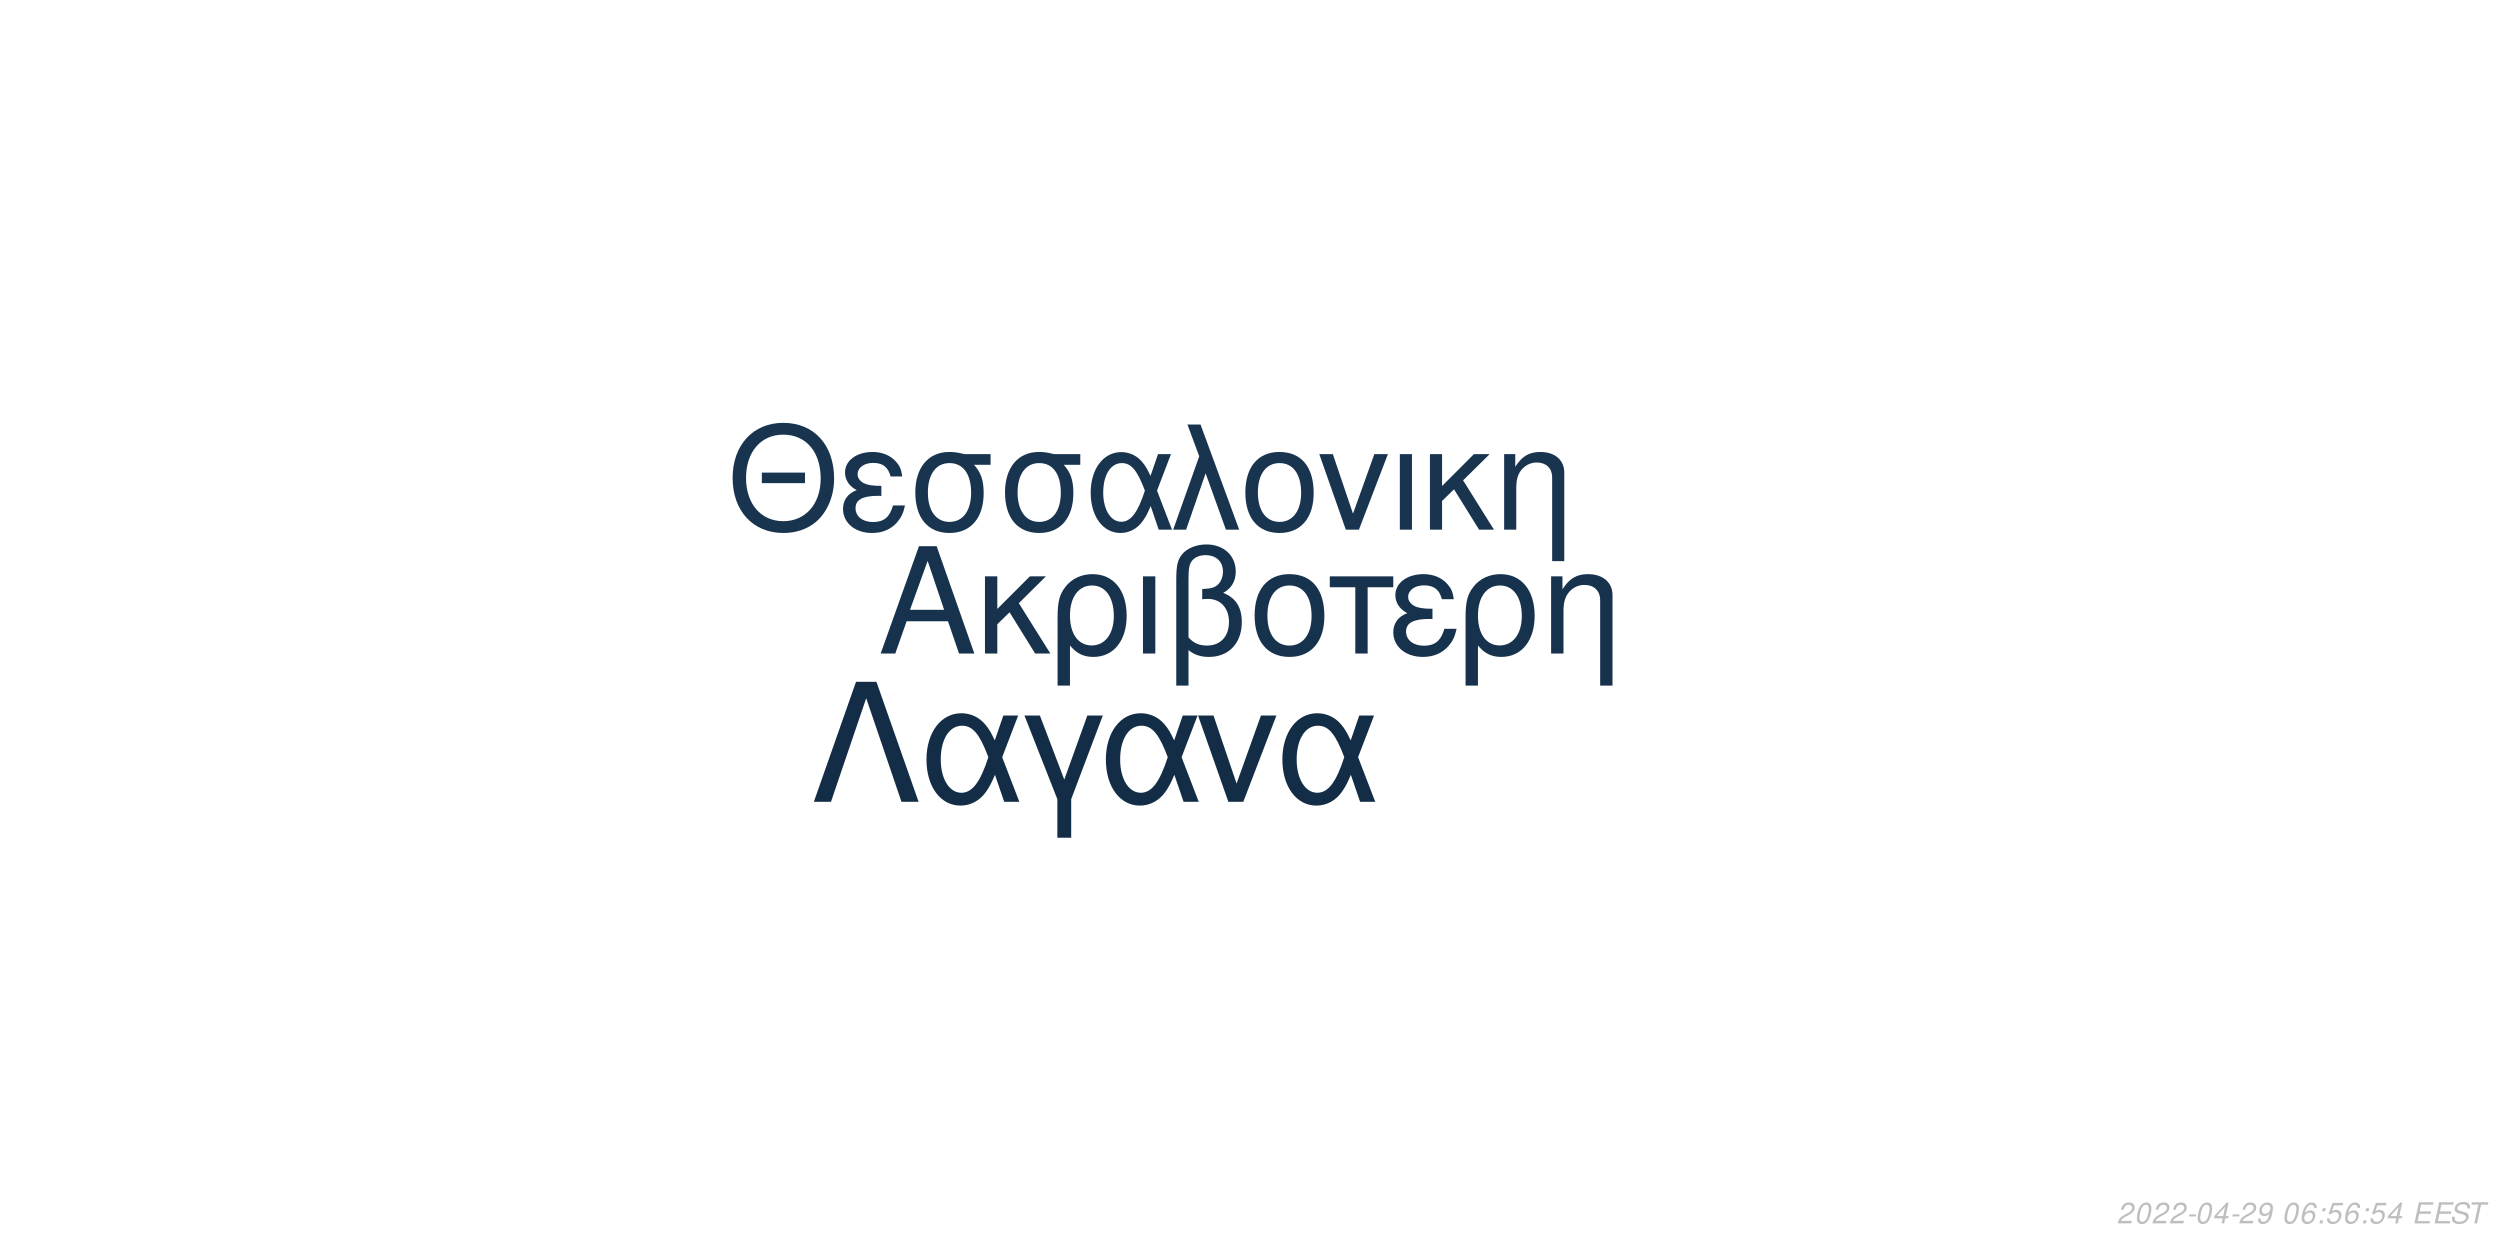
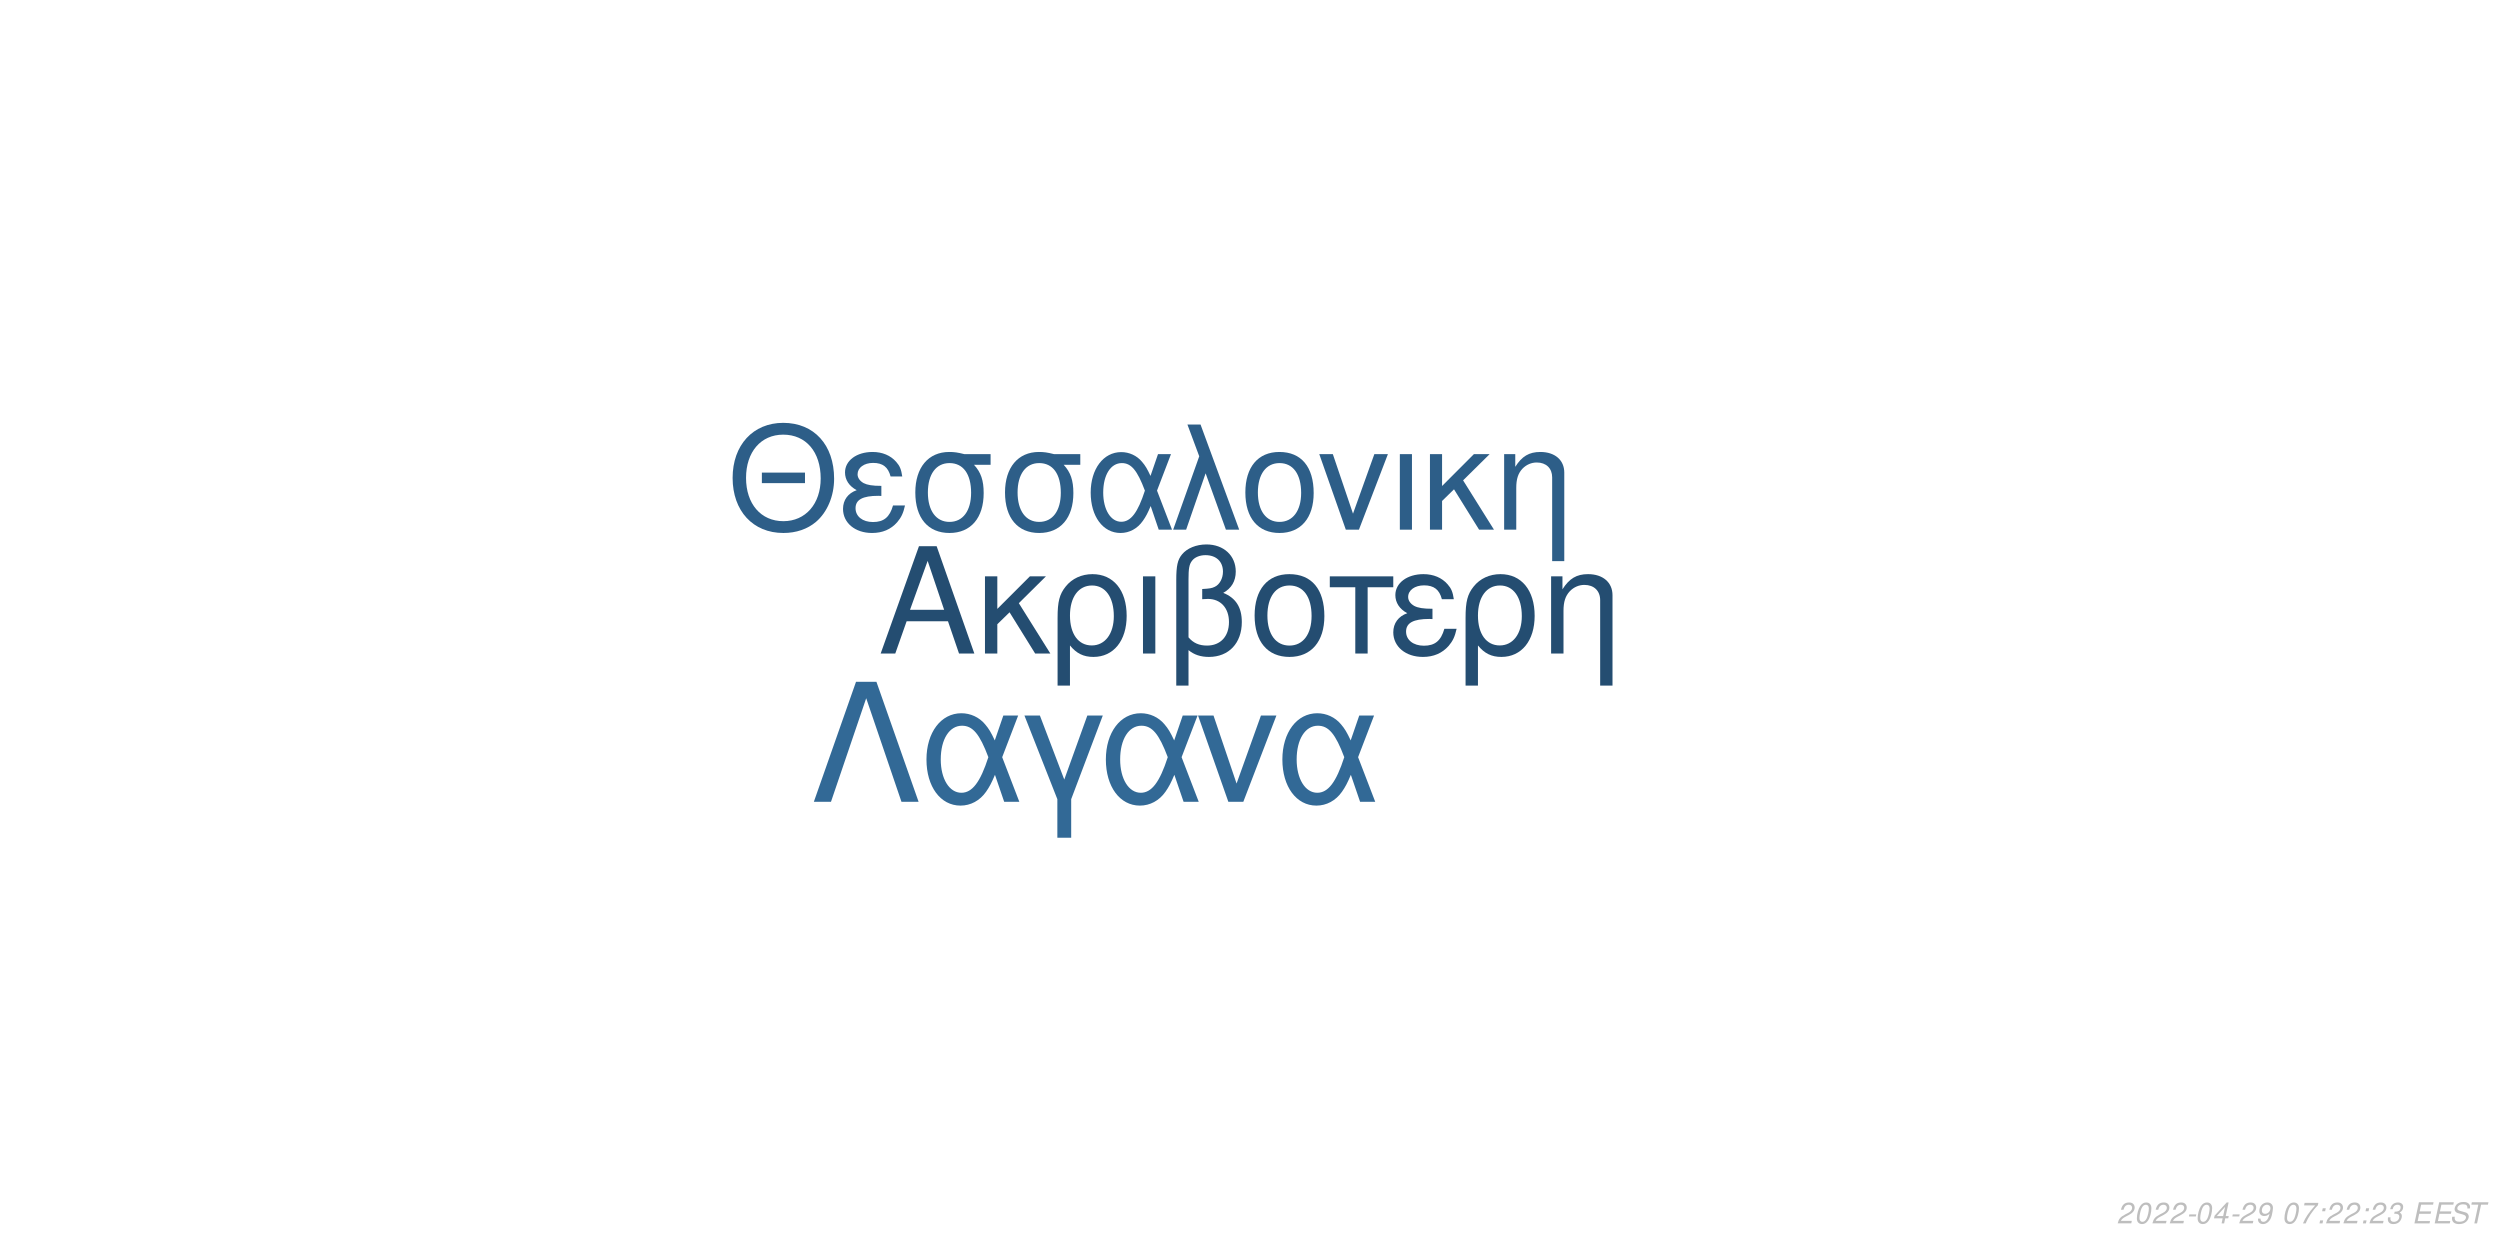
<svg xmlns="http://www.w3.org/2000/svg" xmlns:xlink="http://www.w3.org/1999/xlink" width="864pt" height="432pt" viewBox="0 0 864 432" version="1.1">
  <defs>
    <g>
      <symbol overflow="visible" id="glyph0-0">
        <path style="stroke:none;" d="" />
      </symbol>
      <symbol overflow="visible" id="glyph0-1">
        <path style="stroke:none;" d="M 24.125 -11.141 L 27.938 0 L 33.234 0 L 20.203 -37.094 L 14.094 -37.094 L 0.859 0 L 5.906 0 L 9.828 -11.141 Z M 22.797 -15.109 L 11 -15.109 L 17.094 -32.016 Z M 22.797 -15.109 " />
      </symbol>
      <symbol overflow="visible" id="glyph0-2">
        <path style="stroke:none;" d="M 7.172 -15.422 L 7.172 -26.672 L 2.906 -26.672 L 2.906 0 L 7.172 0 L 7.172 -10.125 L 11.406 -14.25 L 20.25 0 L 25.5 0 L 14.609 -17.406 L 23.969 -26.672 L 18.422 -26.672 Z M 7.172 -15.422 " />
      </symbol>
      <symbol overflow="visible" id="glyph0-3">
        <path style="stroke:none;" d="M 3 11.094 L 7.281 11.094 L 7.281 -2.797 C 9.516 -0.047 11.953 1.172 15.375 1.172 C 22.344 1.172 26.875 -4.422 26.875 -13.031 C 26.875 -21.891 22.297 -27.438 15.062 -27.438 C 11.297 -27.438 7.984 -25.906 5.797 -23.156 C 3.672 -20.516 3 -17.969 3 -12.359 Z M 14.906 -23.516 C 19.547 -23.516 22.438 -19.438 22.438 -12.922 C 22.438 -6.812 19.391 -2.797 14.812 -2.797 C 10.172 -2.797 7.281 -6.766 7.281 -13.125 C 7.281 -19.484 10.234 -23.516 14.906 -23.516 Z M 14.906 -23.516 " />
      </symbol>
      <symbol overflow="visible" id="glyph0-4">
        <path style="stroke:none;" d="M 3.516 0 L 7.781 0 L 7.781 -26.672 L 3.516 -26.672 Z M 3.516 0 " />
      </symbol>
      <symbol overflow="visible" id="glyph0-5">
        <path style="stroke:none;" d="M 4.016 11.094 L 8.25 11.094 L 8.25 -1.172 C 10.172 0.406 12.422 1.172 15.312 1.172 C 22.188 1.172 26.672 -3.609 26.672 -10.891 C 26.672 -15.984 24.578 -19.234 20.25 -20.969 C 23.109 -22.547 24.578 -25.031 24.578 -28.344 C 24.578 -33.844 20.406 -37.703 14.453 -37.703 C 10.938 -37.703 7.734 -36.391 6 -34.25 C 4.484 -32.422 4.016 -30.328 4.016 -25.391 Z M 8.25 -25.656 C 8.25 -29.359 8.5 -30.844 9.469 -32.062 C 10.375 -33.281 12.156 -34 14.094 -34 C 17.812 -34 20.156 -31.812 20.156 -28.297 C 20.156 -25.953 18.984 -23.812 17.297 -23.047 C 16.281 -22.547 15.469 -22.438 12.984 -22.297 L 12.984 -18.781 C 13.734 -18.828 14.344 -18.875 14.969 -18.875 C 19.344 -18.875 22.234 -15.719 22.234 -10.891 C 22.234 -5.906 19.281 -2.75 14.656 -2.75 C 11.953 -2.75 9.922 -3.609 8.25 -5.594 Z M 8.25 -25.656 " />
      </symbol>
      <symbol overflow="visible" id="glyph0-6">
        <path style="stroke:none;" d="M 14.094 -27.438 C 6.562 -27.438 2.094 -22.094 2.094 -13.125 C 2.094 -4.125 6.562 1.172 14.141 1.172 C 21.672 1.172 26.203 -4.172 26.203 -12.922 C 26.203 -22.188 21.828 -27.438 14.094 -27.438 Z M 14.141 -23.516 C 18.938 -23.516 21.781 -19.594 21.781 -12.984 C 21.781 -6.672 18.828 -2.75 14.141 -2.75 C 9.422 -2.75 6.516 -6.672 6.516 -13.125 C 6.516 -19.594 9.422 -23.516 14.141 -23.516 Z M 14.141 -23.516 " />
      </symbol>
      <symbol overflow="visible" id="glyph0-7">
        <path style="stroke:none;" d="M 7.891 0 L 12.156 0 L 12.156 -22.906 L 21.016 -22.906 L 21.016 -26.672 L -0.922 -26.672 L -0.922 -22.906 L 7.891 -22.906 Z M 7.891 0 " />
      </symbol>
      <symbol overflow="visible" id="glyph0-8">
        <path style="stroke:none;" d="M 14.562 -15.469 C 11.344 -15.469 9.562 -15.781 8.297 -16.438 C 6.922 -17.203 6.156 -18.328 6.156 -19.547 C 6.156 -21.891 8.453 -23.562 11.656 -23.562 C 15.062 -23.562 16.953 -22.094 17.812 -18.781 L 21.938 -18.781 C 21.578 -21.266 21.062 -22.5 19.797 -23.922 C 17.812 -26.203 14.906 -27.438 11.453 -27.438 C 5.797 -27.438 1.734 -24.375 1.734 -20.203 C 1.734 -17.609 3.156 -15.375 5.859 -13.938 C 2.797 -12.875 1.016 -10.484 1.016 -7.328 C 1.016 -2.391 5.297 1.172 11.25 1.172 C 14.969 1.172 17.906 -0.109 20.156 -2.641 C 21.578 -4.328 22.297 -5.797 22.906 -8.547 L 18.672 -8.547 C 17.5 -4.422 15.422 -2.703 11.609 -2.703 C 7.938 -2.703 5.438 -4.688 5.438 -7.578 C 5.438 -10.578 7.938 -11.953 13.484 -11.953 C 13.641 -11.953 14.094 -11.953 14.562 -11.906 Z M 14.562 -15.469 " />
      </symbol>
      <symbol overflow="visible" id="glyph0-9">
        <path style="stroke:none;" d="M 3.562 -26.672 L 3.562 0 L 7.844 0 L 7.844 -14.703 C 7.844 -17.906 8.5 -19.891 10.031 -21.531 C 11.406 -22.953 13.188 -23.719 15.062 -23.719 C 18.375 -23.719 20.516 -21.672 20.516 -18.469 L 20.516 11.094 L 24.781 11.094 L 24.781 -20.156 C 24.781 -24.578 21.469 -27.438 16.328 -27.438 C 12.359 -27.438 9.828 -25.906 7.484 -22.188 L 7.484 -26.672 Z M 3.562 -26.672 " />
      </symbol>
      <symbol overflow="visible" id="glyph1-0">
        <path style="stroke:none;" d="" />
      </symbol>
      <symbol overflow="visible" id="glyph1-1">
        <path style="stroke:none;" d="M 26.859 -19.734 L 11.953 -19.734 L 11.953 -16.094 L 26.859 -16.094 Z M 19.328 -36.922 C 8.922 -36.922 1.844 -29.25 1.844 -17.891 C 1.844 -6.484 8.875 1.141 19.391 1.141 C 23.812 1.141 27.703 -0.203 30.641 -2.688 C 34.578 -6.031 36.922 -11.656 36.922 -17.594 C 36.922 -29.297 30 -36.922 19.328 -36.922 Z M 19.328 -32.844 C 27.203 -32.844 32.281 -26.906 32.281 -17.688 C 32.281 -8.922 27.062 -2.938 19.391 -2.938 C 11.609 -2.938 6.484 -8.922 6.484 -17.891 C 6.484 -26.859 11.609 -32.844 19.328 -32.844 Z M 19.328 -32.844 " />
      </symbol>
      <symbol overflow="visible" id="glyph1-2">
        <path style="stroke:none;" d="M 14.25 -15.141 C 11.109 -15.141 9.375 -15.453 8.125 -16.094 C 6.781 -16.844 6.031 -17.938 6.031 -19.141 C 6.031 -21.422 8.266 -23.078 11.406 -23.078 C 14.75 -23.078 16.594 -21.625 17.438 -18.391 L 21.469 -18.391 C 21.125 -20.828 20.625 -22.031 19.391 -23.422 C 17.438 -25.656 14.594 -26.859 11.219 -26.859 C 5.688 -26.859 1.688 -23.875 1.688 -19.781 C 1.688 -17.234 3.094 -15.047 5.734 -13.656 C 2.734 -12.609 1 -10.266 1 -7.172 C 1 -2.344 5.188 1.141 11.016 1.141 C 14.656 1.141 17.547 -0.094 19.734 -2.594 C 21.125 -4.234 21.828 -5.688 22.422 -8.375 L 18.281 -8.375 C 17.141 -4.328 15.094 -2.641 11.359 -2.641 C 7.766 -2.641 5.328 -4.578 5.328 -7.422 C 5.328 -10.359 7.766 -11.703 13.203 -11.703 C 13.359 -11.703 13.797 -11.703 14.25 -11.656 Z M 14.25 -15.141 " />
      </symbol>
      <symbol overflow="visible" id="glyph1-3">
        <path style="stroke:none;" d="M 29 -26.109 L 19.938 -26.109 C 17.594 -26.703 16.438 -26.859 14.703 -26.859 C 7.469 -26.859 2.984 -21.469 2.984 -12.859 C 2.984 -4.031 7.375 1.141 14.797 1.141 C 22.172 1.141 26.609 -4.078 26.609 -12.656 C 26.609 -17.047 25.656 -19.828 23.266 -22.422 L 29 -22.422 Z M 14.797 -23.016 C 19.531 -23.016 22.266 -19.234 22.266 -12.75 C 22.266 -6.531 19.438 -2.688 14.797 -2.688 C 10.172 -2.688 7.328 -6.531 7.328 -12.859 C 7.328 -19.188 10.172 -23.016 14.797 -23.016 Z M 14.797 -23.016 " />
      </symbol>
      <symbol overflow="visible" id="glyph1-4">
        <path style="stroke:none;" d="M 29.344 -26.109 L 24.859 -26.109 L 22.266 -18.578 C 21.125 -21.031 20.484 -22.125 19.328 -23.469 C 17.547 -25.609 14.906 -26.812 12.156 -26.812 C 5.984 -26.812 1.594 -20.984 1.594 -12.812 C 1.594 -4.578 5.828 1.141 11.906 1.141 C 14.953 1.141 17.734 -0.344 19.625 -3.047 C 20.672 -4.531 21.281 -5.688 22.328 -8.172 L 25.109 0 L 29.703 0 L 24.516 -13.5 Z M 20.328 -13.5 C 17.891 -5.922 15.453 -2.734 12.156 -2.734 C 8.516 -2.734 5.922 -6.922 5.922 -12.812 C 5.922 -18.938 8.516 -23.016 12.359 -23.016 C 15.594 -23.016 17.688 -20.531 20.328 -13.5 Z M 20.328 -13.5 " />
      </symbol>
      <symbol overflow="visible" id="glyph1-5">
        <path style="stroke:none;" d="M 1.094 0 L 5.578 0 L 12.312 -19.484 L 19.328 0 L 23.922 0 L 10.562 -36.328 L 6.031 -36.328 L 10.109 -25.359 Z M 1.094 0 " />
      </symbol>
      <symbol overflow="visible" id="glyph1-6">
        <path style="stroke:none;" d="M 13.797 -26.859 C 6.422 -26.859 2.047 -21.625 2.047 -12.859 C 2.047 -4.031 6.422 1.141 13.859 1.141 C 21.234 1.141 25.656 -4.078 25.656 -12.656 C 25.656 -21.719 21.375 -26.859 13.797 -26.859 Z M 13.859 -23.016 C 18.531 -23.016 21.328 -19.188 21.328 -12.703 C 21.328 -6.531 18.438 -2.688 13.859 -2.688 C 9.219 -2.688 6.375 -6.531 6.375 -12.859 C 6.375 -19.188 9.219 -23.016 13.859 -23.016 Z M 13.859 -23.016 " />
      </symbol>
      <symbol overflow="visible" id="glyph1-7">
        <path style="stroke:none;" d="M 14.297 0 L 24.312 -26.109 L 19.625 -26.109 L 12.25 -5.531 L 5.281 -26.109 L 0.594 -26.109 L 9.766 0 Z M 14.297 0 " />
      </symbol>
      <symbol overflow="visible" id="glyph1-8">
        <path style="stroke:none;" d="M 3.438 0 L 7.625 0 L 7.625 -26.109 L 3.438 -26.109 Z M 3.438 0 " />
      </symbol>
      <symbol overflow="visible" id="glyph1-9">
        <path style="stroke:none;" d="M 7.031 -15.094 L 7.031 -26.109 L 2.844 -26.109 L 2.844 0 L 7.031 0 L 7.031 -9.922 L 11.156 -13.953 L 19.828 0 L 24.969 0 L 14.297 -17.047 L 23.469 -26.109 L 18.031 -26.109 Z M 7.031 -15.094 " />
      </symbol>
      <symbol overflow="visible" id="glyph1-10">
        <path style="stroke:none;" d="M 3.484 -26.109 L 3.484 0 L 7.672 0 L 7.672 -14.406 C 7.672 -17.547 8.328 -19.484 9.812 -21.078 C 11.156 -22.469 12.906 -23.219 14.75 -23.219 C 17.984 -23.219 20.078 -21.234 20.078 -18.094 L 20.078 10.859 L 24.266 10.859 L 24.266 -19.734 C 24.266 -24.062 21.031 -26.859 16 -26.859 C 12.109 -26.859 9.609 -25.359 7.328 -21.719 L 7.328 -26.109 Z M 3.484 -26.109 " />
      </symbol>
      <symbol overflow="visible" id="glyph2-0">
        <path style="stroke:none;" d="" />
      </symbol>
      <symbol overflow="visible" id="glyph2-1">
        <path style="stroke:none;" d="M 22.531 -41.484 L 15.484 -41.484 L 0.906 0 L 6.828 0 L 19 -35.797 L 31.188 0 L 37.109 0 Z M 22.531 -41.484 " />
      </symbol>
      <symbol overflow="visible" id="glyph2-2">
        <path style="stroke:none;" d="M 33.516 -29.812 L 28.391 -29.812 L 25.438 -21.219 C 24.125 -24.016 23.391 -25.266 22.078 -26.797 C 20.031 -29.25 17.016 -30.609 13.891 -30.609 C 6.828 -30.609 1.828 -23.953 1.828 -14.625 C 1.828 -5.234 6.656 1.312 13.594 1.312 C 17.078 1.312 20.266 -0.391 22.422 -3.469 C 23.609 -5.172 24.297 -6.484 25.5 -9.328 L 28.688 0 L 33.922 0 L 28 -15.422 Z M 23.219 -15.422 C 20.422 -6.766 17.641 -3.125 13.891 -3.125 C 9.734 -3.125 6.766 -7.906 6.766 -14.625 C 6.766 -21.625 9.734 -26.297 14.109 -26.297 C 17.812 -26.297 20.203 -23.453 23.219 -15.422 Z M 23.219 -15.422 " />
      </symbol>
      <symbol overflow="visible" id="glyph2-3">
        <path style="stroke:none;" d="M 12.062 12.406 L 16.844 12.406 L 16.844 -0.906 L 27.766 -29.812 L 22.422 -29.812 L 14.453 -7.688 L 6.031 -29.812 L 0.688 -29.812 L 12.062 -0.906 Z M 12.062 12.406 " />
      </symbol>
      <symbol overflow="visible" id="glyph2-4">
        <path style="stroke:none;" d="M 16.328 0 L 27.766 -29.812 L 22.422 -29.812 L 14 -6.312 L 6.031 -29.812 L 0.688 -29.812 L 11.156 0 Z M 16.328 0 " />
      </symbol>
      <symbol overflow="visible" id="glyph3-0">
        <path style="stroke:none;" d="" />
      </symbol>
      <symbol overflow="visible" id="glyph3-1">
        <path style="stroke:none;" d="M 5.234 -0.875 L 1.469 -0.875 C 1.641 -1.375 2.203 -1.891 3.109 -2.344 L 4.234 -2.938 C 5.562 -3.625 6.219 -4.469 6.219 -5.484 C 6.219 -5.938 6.062 -6.359 5.797 -6.656 C 5.469 -7.047 4.984 -7.234 4.312 -7.234 C 2.766 -7.234 1.891 -6.453 1.484 -4.734 L 2.375 -4.734 C 2.484 -5.188 2.609 -5.484 2.797 -5.75 C 3.094 -6.203 3.609 -6.453 4.188 -6.453 C 4.891 -6.453 5.344 -6.031 5.344 -5.375 C 5.344 -4.703 4.859 -4.094 4.016 -3.656 L 2.984 -3.125 C 1.234 -2.188 0.797 -1.656 0.344 -0.016 L 5.047 -0.016 Z M 5.234 -0.875 " />
      </symbol>
      <symbol overflow="visible" id="glyph3-2">
        <path style="stroke:none;" d="M 4.203 -7.234 C 3.375 -7.234 2.688 -6.812 2.125 -5.984 C 1.484 -5.047 0.984 -3.188 0.984 -1.734 C 0.984 -1.109 1.172 -0.562 1.484 -0.266 C 1.797 0.047 2.281 0.234 2.766 0.234 C 3.625 0.234 4.281 -0.156 4.859 -1.016 C 5.516 -1.953 6 -3.797 6 -5.266 C 6 -6.5 5.328 -7.234 4.203 -7.234 Z M 4.094 -6.453 C 4.734 -6.453 5.125 -5.984 5.125 -5.156 C 5.125 -4.203 4.781 -2.625 4.406 -1.812 C 3.984 -0.938 3.516 -0.547 2.875 -0.547 C 2.25 -0.547 1.875 -1.031 1.875 -1.828 C 1.875 -2.797 2.203 -4.344 2.594 -5.203 C 2.984 -6.047 3.453 -6.453 4.094 -6.453 Z M 4.094 -6.453 " />
      </symbol>
      <symbol overflow="visible" id="glyph3-3">
        <path style="stroke:none;" d="M 3.516 -3.125 L 1.125 -3.125 L 0.969 -2.406 L 3.359 -2.406 Z M 3.516 -3.125 " />
      </symbol>
      <symbol overflow="visible" id="glyph3-4">
        <path style="stroke:none;" d="M 3.625 -1.75 L 3.266 0 L 4.141 0 L 4.516 -1.75 L 5.562 -1.75 L 5.734 -2.531 L 4.688 -2.531 L 5.688 -7.234 L 5.016 -7.234 L 0.844 -2.672 L 0.641 -1.75 Z M 3.797 -2.531 L 1.594 -2.531 L 4.469 -5.703 Z M 3.797 -2.531 " />
      </symbol>
      <symbol overflow="visible" id="glyph3-5">
        <path style="stroke:none;" d="M 0.844 -1.656 C 0.844 -1.547 0.844 -1.438 0.844 -1.375 C 0.844 -0.406 1.531 0.234 2.578 0.234 C 3.203 0.234 3.766 0.016 4.297 -0.438 C 4.938 -1 5.312 -1.656 5.594 -2.719 C 5.844 -3.672 6.016 -4.766 6.016 -5.375 C 6.016 -5.844 5.844 -6.328 5.547 -6.656 C 5.203 -7.031 4.703 -7.234 4.062 -7.234 C 2.516 -7.234 1.297 -5.938 1.297 -4.266 C 1.297 -3.203 1.984 -2.547 3.047 -2.547 C 3.484 -2.547 3.953 -2.672 4.281 -2.891 C 4.406 -2.984 4.547 -3.078 4.828 -3.344 C 4.438 -1.484 3.703 -0.547 2.703 -0.547 C 2.109 -0.547 1.719 -0.938 1.719 -1.547 L 1.719 -1.656 Z M 3.953 -6.453 C 4.625 -6.453 5.141 -5.953 5.141 -5.281 C 5.141 -4.188 4.312 -3.312 3.297 -3.312 C 2.594 -3.312 2.172 -3.734 2.172 -4.453 C 2.172 -5.562 2.984 -6.453 3.953 -6.453 Z M 3.953 -6.453 " />
      </symbol>
      <symbol overflow="visible" id="glyph3-6">
        <path style="stroke:none;" d="" />
      </symbol>
      <symbol overflow="visible" id="glyph3-7">
-         <path style="stroke:none;" d="M 6.125 -5.344 L 6.141 -5.625 C 6.141 -6.609 5.453 -7.234 4.391 -7.234 C 3.438 -7.234 2.641 -6.719 2.016 -5.703 C 1.422 -4.781 0.938 -2.953 0.938 -1.688 C 0.938 -0.516 1.688 0.234 2.859 0.234 C 3.703 0.234 4.438 -0.156 5 -0.875 C 5.406 -1.422 5.672 -2.156 5.672 -2.766 C 5.672 -3.812 4.969 -4.5 3.906 -4.5 C 3.234 -4.5 2.672 -4.234 2.094 -3.625 C 2.406 -5.375 3.234 -6.453 4.25 -6.453 C 4.703 -6.453 5.062 -6.234 5.172 -5.844 C 5.203 -5.719 5.234 -5.578 5.25 -5.344 Z M 3.656 -3.734 C 4.344 -3.734 4.797 -3.281 4.797 -2.625 C 4.797 -1.469 3.984 -0.547 2.984 -0.547 C 2.297 -0.547 1.812 -1.047 1.812 -1.766 C 1.812 -2.859 2.625 -3.734 3.656 -3.734 Z M 3.656 -3.734 " />
+         <path style="stroke:none;" d="M 6.703 -7.094 L 1.953 -7.094 L 1.766 -6.219 L 5.594 -6.219 C 3.344 -3.688 2.266 -2.109 1.375 0 L 2.344 0 C 3.031 -1.906 4.828 -4.594 6.547 -6.281 Z M 6.703 -7.094 " />
      </symbol>
      <symbol overflow="visible" id="glyph3-8">
        <path style="stroke:none;" d="M 2.359 -1.031 L 1.312 -1.031 L 1.094 0 L 2.141 0 Z M 3.266 -5.234 L 2.219 -5.234 L 2 -4.203 L 3.047 -4.203 Z M 3.266 -5.234 " />
      </symbol>
      <symbol overflow="visible" id="glyph3-9">
-         <path style="stroke:none;" d="M 6.297 -7.094 L 2.594 -7.094 L 1.234 -3.234 L 2.047 -3.234 C 2.656 -3.766 2.938 -3.906 3.531 -3.906 C 4.328 -3.906 4.797 -3.453 4.797 -2.688 C 4.797 -1.438 3.969 -0.547 2.828 -0.547 C 2.031 -0.547 1.609 -0.938 1.578 -1.734 L 0.703 -1.734 L 0.703 -1.516 C 0.703 -0.938 0.844 -0.547 1.188 -0.266 C 1.562 0.062 2.078 0.234 2.703 0.234 C 3.656 0.234 4.391 -0.156 4.984 -0.922 C 5.422 -1.5 5.672 -2.234 5.672 -2.953 C 5.672 -4 4.938 -4.672 3.812 -4.672 C 3.328 -4.672 2.906 -4.547 2.406 -4.234 L 3.109 -6.219 L 6.109 -6.219 Z M 6.297 -7.094 " />
+         <path style="stroke:none;" d="M 2.922 -3.312 C 3.125 -3.344 3.234 -3.344 3.375 -3.344 C 4.203 -3.344 4.688 -3 4.688 -2.406 C 4.688 -1.312 3.906 -0.547 2.781 -0.547 C 2.047 -0.547 1.594 -0.938 1.594 -1.562 C 1.594 -1.719 1.609 -1.844 1.656 -2.094 L 0.766 -2.094 C 0.734 -1.797 0.719 -1.641 0.719 -1.469 C 0.719 -0.375 1.406 0.234 2.641 0.234 C 3.547 0.234 4.297 -0.078 4.812 -0.656 C 5.266 -1.156 5.562 -1.875 5.562 -2.547 C 5.562 -3.125 5.344 -3.453 4.797 -3.734 C 5.641 -4.234 6.016 -4.844 6.016 -5.734 C 6.016 -6.656 5.312 -7.234 4.203 -7.234 C 3.375 -7.234 2.672 -6.938 2.188 -6.375 C 1.891 -6.031 1.703 -5.641 1.516 -4.906 L 2.391 -4.906 C 2.5 -5.359 2.594 -5.594 2.734 -5.812 C 3.047 -6.234 3.516 -6.453 4.078 -6.453 C 4.734 -6.453 5.141 -6.125 5.141 -5.578 C 5.141 -5.188 5.016 -4.797 4.797 -4.547 C 4.516 -4.234 4 -4.062 3.266 -4.062 L 3.078 -4.062 Z M 2.922 -3.312 " />
      </symbol>
      <symbol overflow="visible" id="glyph3-10">
        <path style="stroke:none;" d="M 2.547 -3.312 L 6.5 -3.312 L 6.688 -4.141 L 2.719 -4.141 L 3.219 -6.469 L 7.344 -6.469 L 7.516 -7.297 L 2.453 -7.297 L 0.906 0 L 6.125 0 L 6.297 -0.812 L 2.016 -0.812 Z M 2.547 -3.312 " />
      </symbol>
      <symbol overflow="visible" id="glyph3-11">
        <path style="stroke:none;" d="M 7.062 -5.156 C 7.125 -5.438 7.141 -5.562 7.141 -5.703 C 7.141 -6.156 6.938 -6.594 6.594 -6.891 C 6.188 -7.25 5.656 -7.406 4.875 -7.406 C 3.844 -7.406 3.047 -7.125 2.5 -6.562 C 2.094 -6.141 1.781 -5.438 1.781 -4.922 C 1.781 -4.297 2.219 -3.766 2.891 -3.562 L 4.594 -3.094 C 5.406 -2.859 5.734 -2.578 5.734 -2.094 C 5.734 -1.781 5.547 -1.406 5.266 -1.141 C 4.844 -0.766 4.266 -0.578 3.453 -0.578 C 2.328 -0.578 1.812 -0.984 1.812 -1.906 C 1.812 -2.047 1.812 -2.125 1.844 -2.312 L 0.984 -2.312 C 0.906 -2.062 0.891 -1.906 0.891 -1.688 C 0.891 -0.484 1.797 0.234 3.297 0.234 C 4.359 0.234 5.234 -0.062 5.812 -0.609 C 6.344 -1.078 6.688 -1.797 6.688 -2.375 C 6.688 -2.641 6.609 -2.906 6.453 -3.156 C 6.234 -3.5 5.938 -3.703 5.469 -3.828 L 3.75 -4.312 C 2.984 -4.547 2.734 -4.734 2.734 -5.188 C 2.734 -5.547 2.875 -5.844 3.188 -6.109 C 3.547 -6.438 4.031 -6.594 4.703 -6.594 C 5.266 -6.594 5.688 -6.484 5.906 -6.297 C 6.094 -6.125 6.219 -5.797 6.219 -5.516 C 6.219 -5.422 6.203 -5.344 6.188 -5.156 Z M 7.062 -5.156 " />
      </symbol>
      <symbol overflow="visible" id="glyph3-12">
        <path style="stroke:none;" d="M 4.938 -6.469 L 7.312 -6.469 L 7.484 -7.297 L 1.75 -7.297 L 1.578 -6.469 L 3.984 -6.469 L 2.609 0 L 3.547 0 Z M 4.938 -6.469 " />
      </symbol>
    </g>
  </defs>
  <g id="surface1">
    <rect x="0" y="0" width="864" height="432" style="fill:rgb(100%,100%,100%);fill-opacity:1;stroke:none;" />
-     <g style="fill:rgb(9.02%,19.608%,30.196%);fill-opacity:1;">
+     <g style="fill:rgb(14.118%,30.196%,44.314%);fill-opacity:1;">
      <use xlink:href="#glyph0-1" x="303.5" y="225.861" />
      <use xlink:href="#glyph0-2" x="337.5" y="225.861" />
      <use xlink:href="#glyph0-3" x="362.5" y="225.861" />
      <use xlink:href="#glyph0-4" x="391.5" y="225.861" />
      <use xlink:href="#glyph0-5" x="402.5" y="225.861" />
      <use xlink:href="#glyph0-6" x="431.5" y="225.861" />
      <use xlink:href="#glyph0-7" x="460.5" y="225.861" />
      <use xlink:href="#glyph0-8" x="480.5" y="225.861" />
      <use xlink:href="#glyph0-3" x="503.5" y="225.861" />
      <use xlink:href="#glyph0-9" x="532.5" y="225.861" />
    </g>
-     <g style="fill:rgb(9.412%,20.392%,30.98%);fill-opacity:1;">
+     <g style="fill:rgb(17.647%,36.863%,53.333%);fill-opacity:1;">
      <use xlink:href="#glyph1-1" x="251.348" y="183.058" />
      <use xlink:href="#glyph1-2" x="290.348" y="183.058" />
      <use xlink:href="#glyph1-3" x="313.348" y="183.058" />
      <use xlink:href="#glyph1-3" x="344.348" y="183.058" />
      <use xlink:href="#glyph1-4" x="375.348" y="183.058" />
      <use xlink:href="#glyph1-5" x="404.348" y="183.058" />
      <use xlink:href="#glyph1-6" x="428.348" y="183.058" />
      <use xlink:href="#glyph1-7" x="455.348" y="183.058" />
      <use xlink:href="#glyph1-8" x="480.348" y="183.058" />
      <use xlink:href="#glyph1-9" x="491.348" y="183.058" />
      <use xlink:href="#glyph1-10" x="516.348" y="183.058" />
    </g>
-     <g style="fill:rgb(7.843%,17.647%,27.451%);fill-opacity:1;">
+     <g style="fill:rgb(19.608%,41.176%,58.824%);fill-opacity:1;">
      <use xlink:href="#glyph2-1" x="280.359" y="277.105" />
      <use xlink:href="#glyph2-2" x="318.359" y="277.105" />
      <use xlink:href="#glyph2-3" x="353.359" y="277.105" />
      <use xlink:href="#glyph2-2" x="380.359" y="277.105" />
      <use xlink:href="#glyph2-4" x="413.359" y="277.105" />
      <use xlink:href="#glyph2-2" x="441.359" y="277.105" />
    </g>
    <g style="fill:rgb(74.51%,74.51%,74.51%);fill-opacity:1;">
      <use xlink:href="#glyph3-1" x="731.52" y="422.81" />
      <use xlink:href="#glyph3-2" x="737.52" y="422.81" />
      <use xlink:href="#glyph3-1" x="743.52" y="422.81" />
      <use xlink:href="#glyph3-1" x="749.52" y="422.81" />
      <use xlink:href="#glyph3-3" x="755.52" y="422.81" />
      <use xlink:href="#glyph3-2" x="758.52" y="422.81" />
      <use xlink:href="#glyph3-4" x="764.52" y="422.81" />
      <use xlink:href="#glyph3-3" x="770.52" y="422.81" />
      <use xlink:href="#glyph3-1" x="773.52" y="422.81" />
      <use xlink:href="#glyph3-5" x="779.52" y="422.81" />
      <use xlink:href="#glyph3-6" x="785.52" y="422.81" />
      <use xlink:href="#glyph3-2" x="788.52" y="422.81" />
      <use xlink:href="#glyph3-7" x="794.52" y="422.81" />
      <use xlink:href="#glyph3-8" x="800.52" y="422.81" />
-       <use xlink:href="#glyph3-9" x="803.52" y="422.81" />
-       <use xlink:href="#glyph3-7" x="809.52" y="422.81" />
+       <use xlink:href="#glyph3-1" x="803.52" y="422.81" />
+       <use xlink:href="#glyph3-1" x="809.52" y="422.81" />
      <use xlink:href="#glyph3-8" x="815.52" y="422.81" />
-       <use xlink:href="#glyph3-9" x="818.52" y="422.81" />
-       <use xlink:href="#glyph3-4" x="824.52" y="422.81" />
+       <use xlink:href="#glyph3-1" x="818.52" y="422.81" />
+       <use xlink:href="#glyph3-9" x="824.52" y="422.81" />
      <use xlink:href="#glyph3-6" x="830.52" y="422.81" />
      <use xlink:href="#glyph3-10" x="833.52" y="422.81" />
      <use xlink:href="#glyph3-10" x="840.52" y="422.81" />
      <use xlink:href="#glyph3-11" x="846.52" y="422.81" />
      <use xlink:href="#glyph3-12" x="852.52" y="422.81" />
    </g>
  </g>
</svg>
